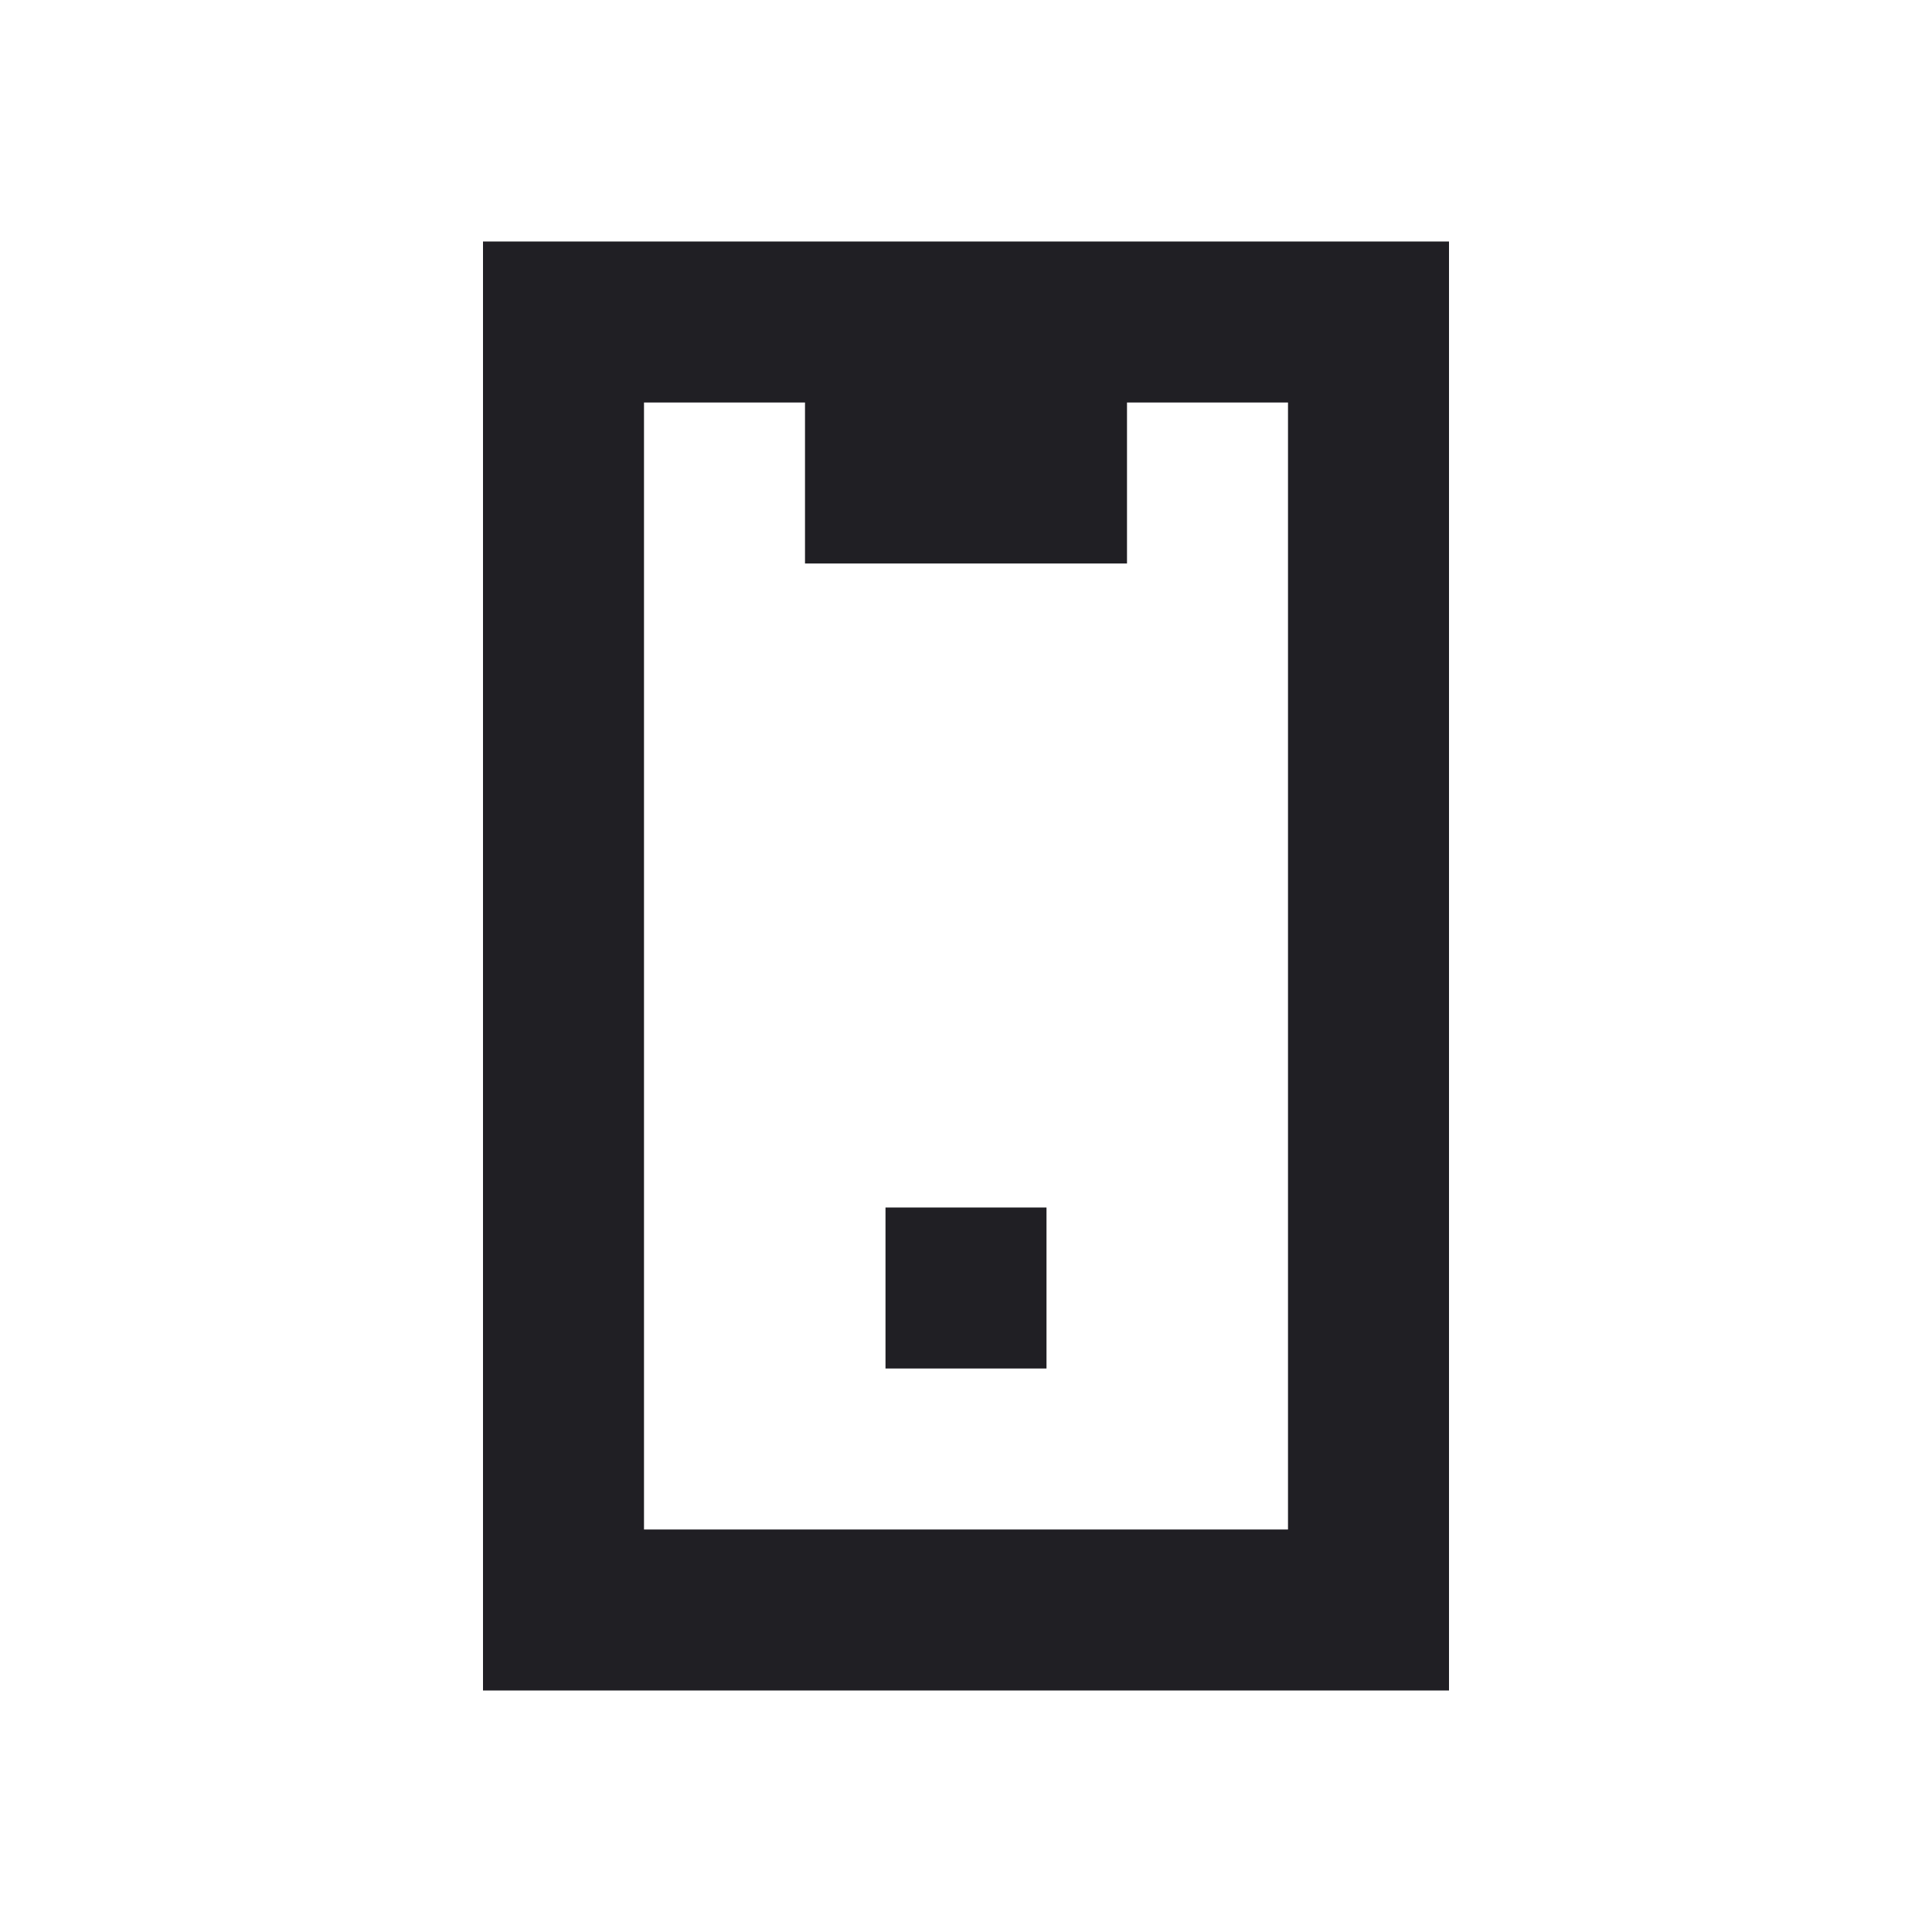
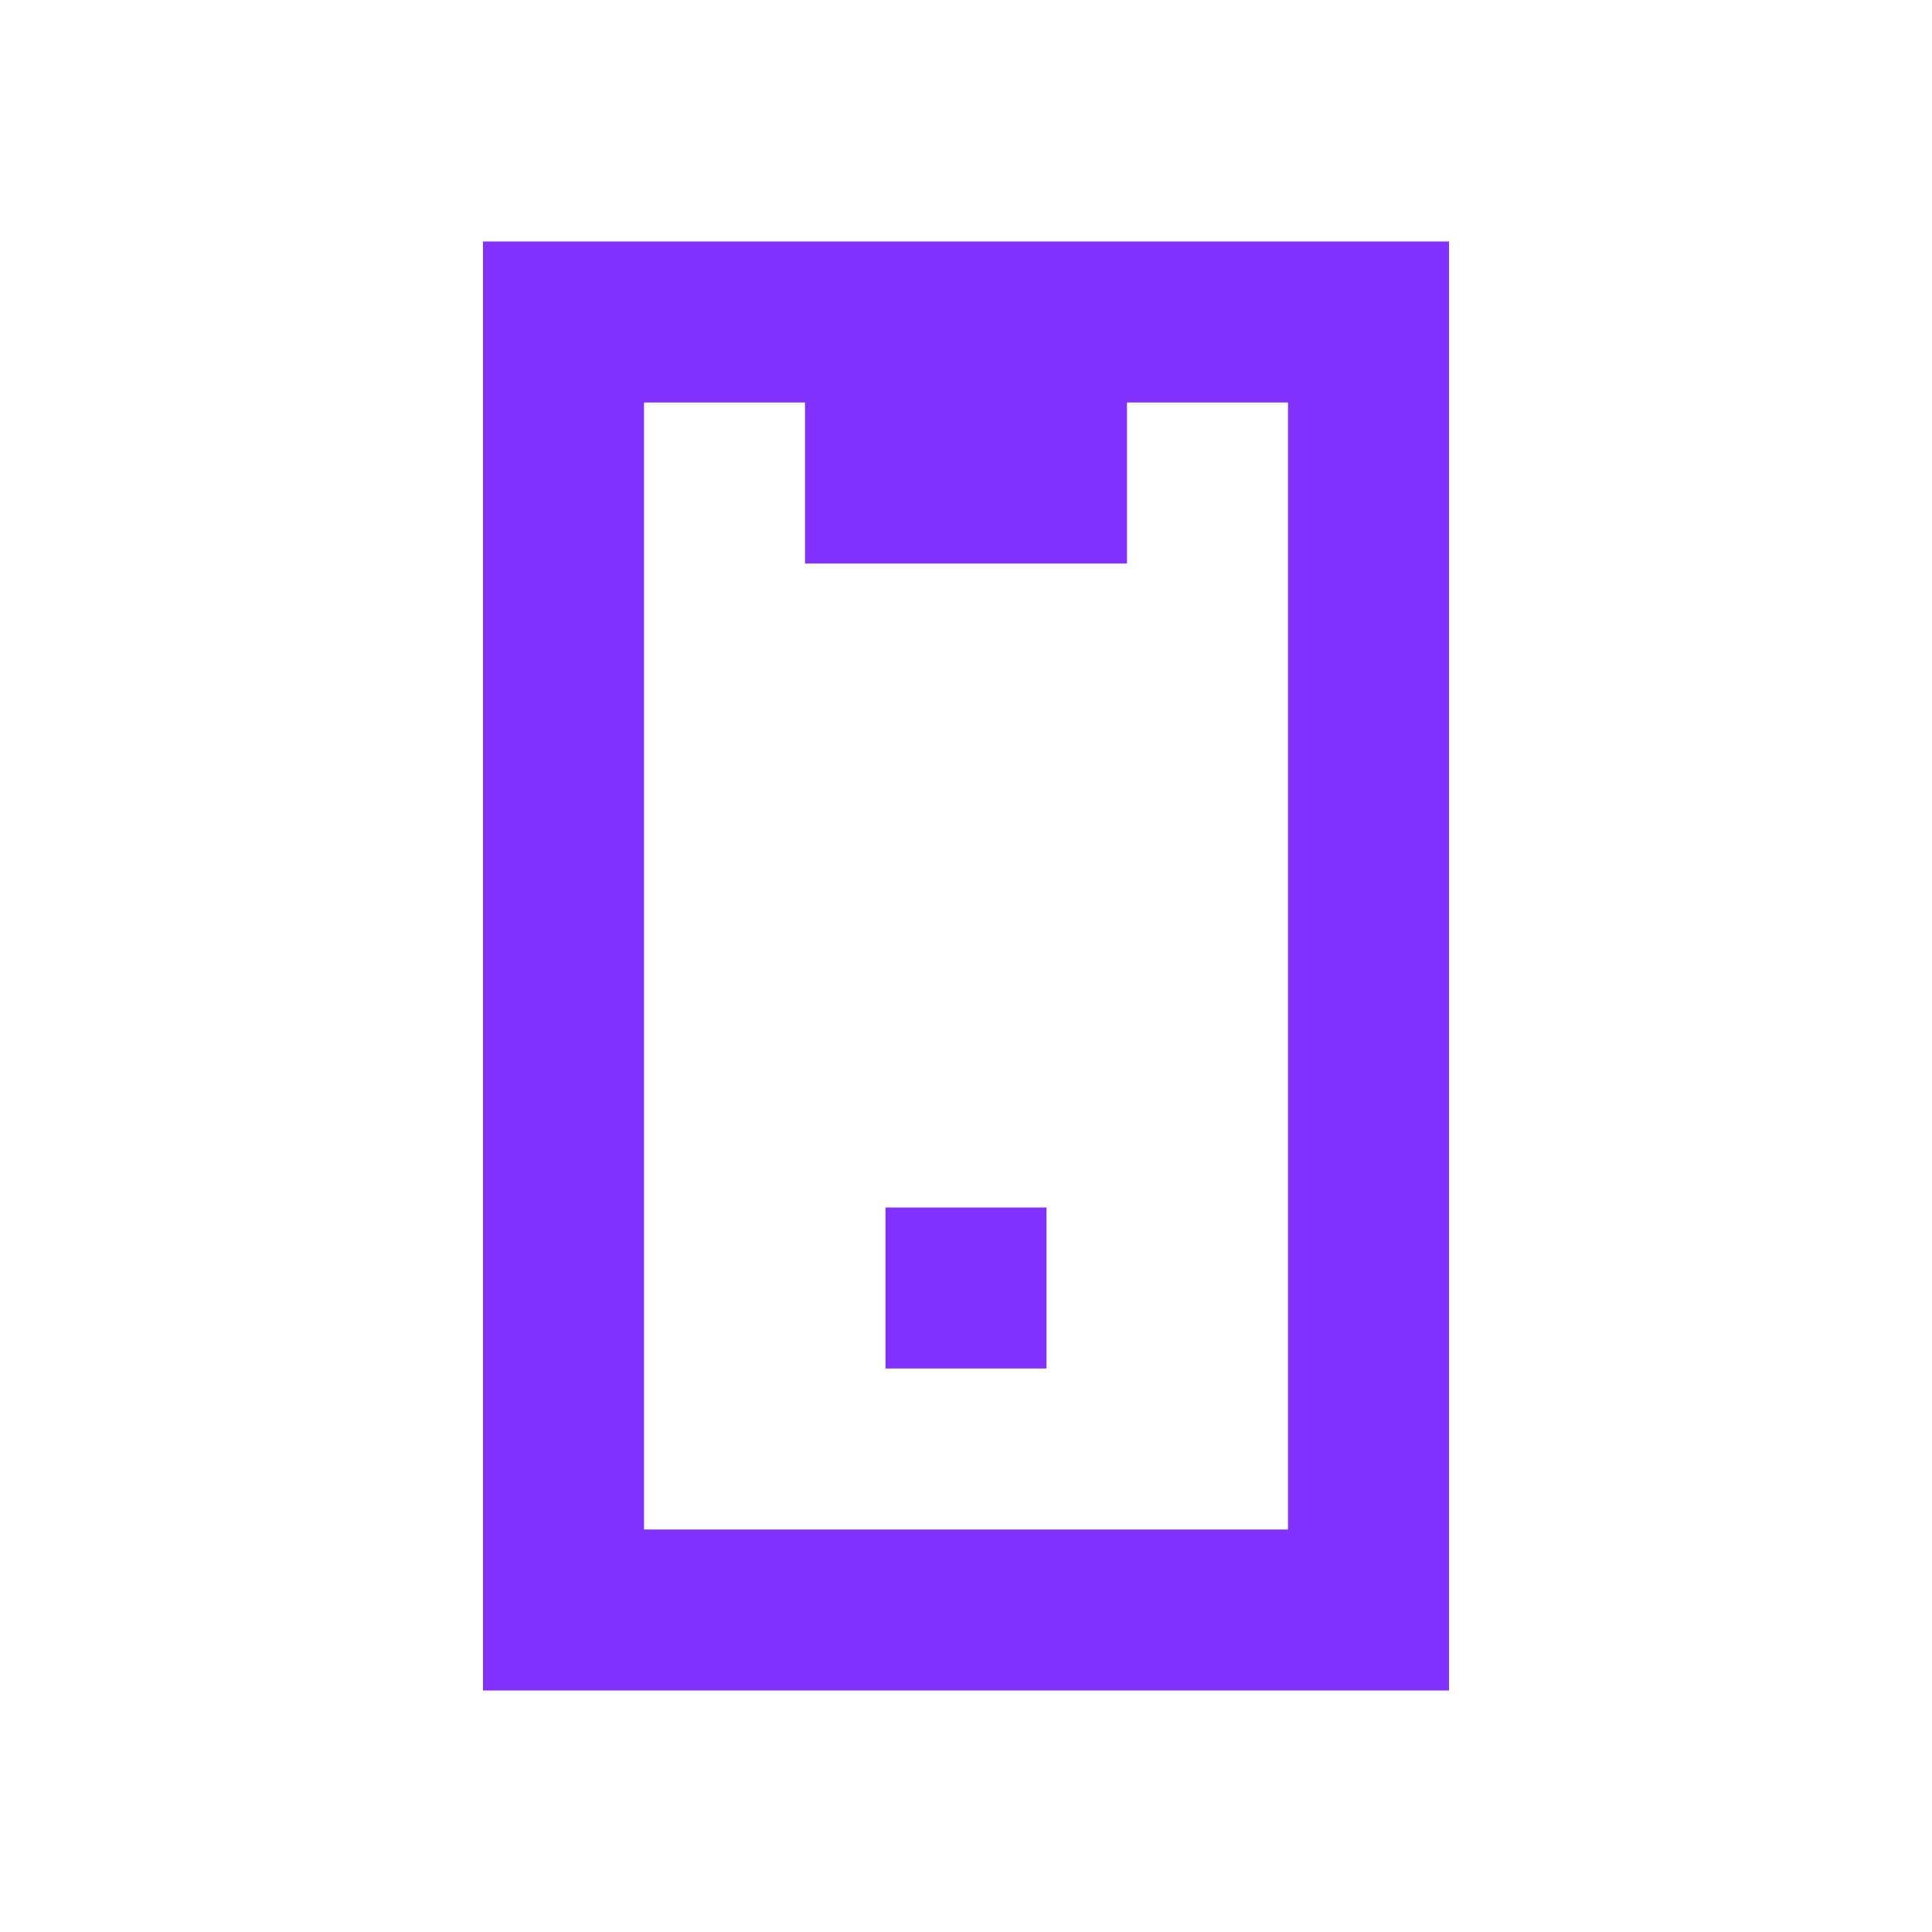
- <svg xmlns="http://www.w3.org/2000/svg" width="24" height="24" viewBox="0 0 24 24" fill="none">
-   <path d="M18 21H6V3H18V21ZM8 19H16V5H14V7H10V5H8V19ZM13 17H11V15H13V17Z" fill="#201F24" />
+ <svg xmlns="http://www.w3.org/2000/svg" width="24" height="24" viewBox="0 0 24 24" fill="#8232FF">
+   <path d="M18 21H6V3H18V21ZM8 19H16V5H14V7H10V5H8V19ZM13 17H11V15H13V17Z" fill="#8232FF" />
</svg>
